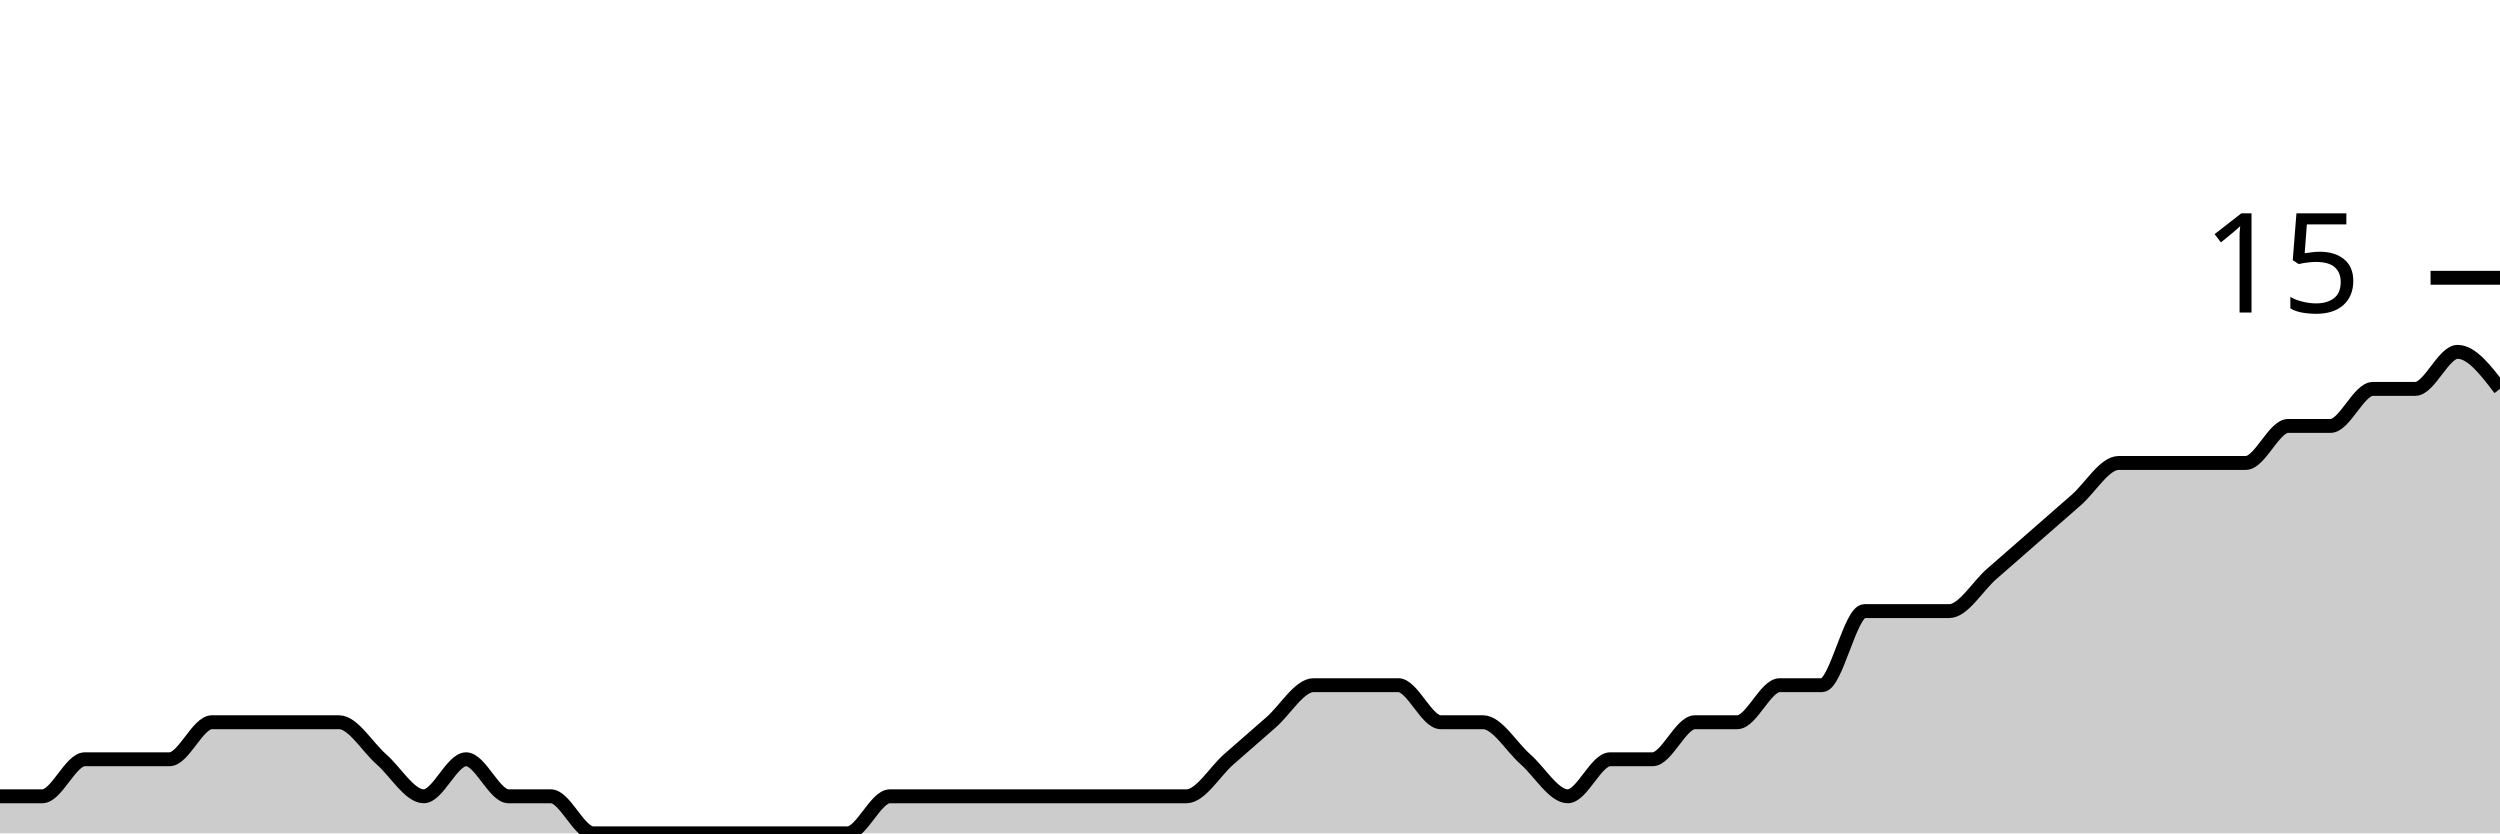
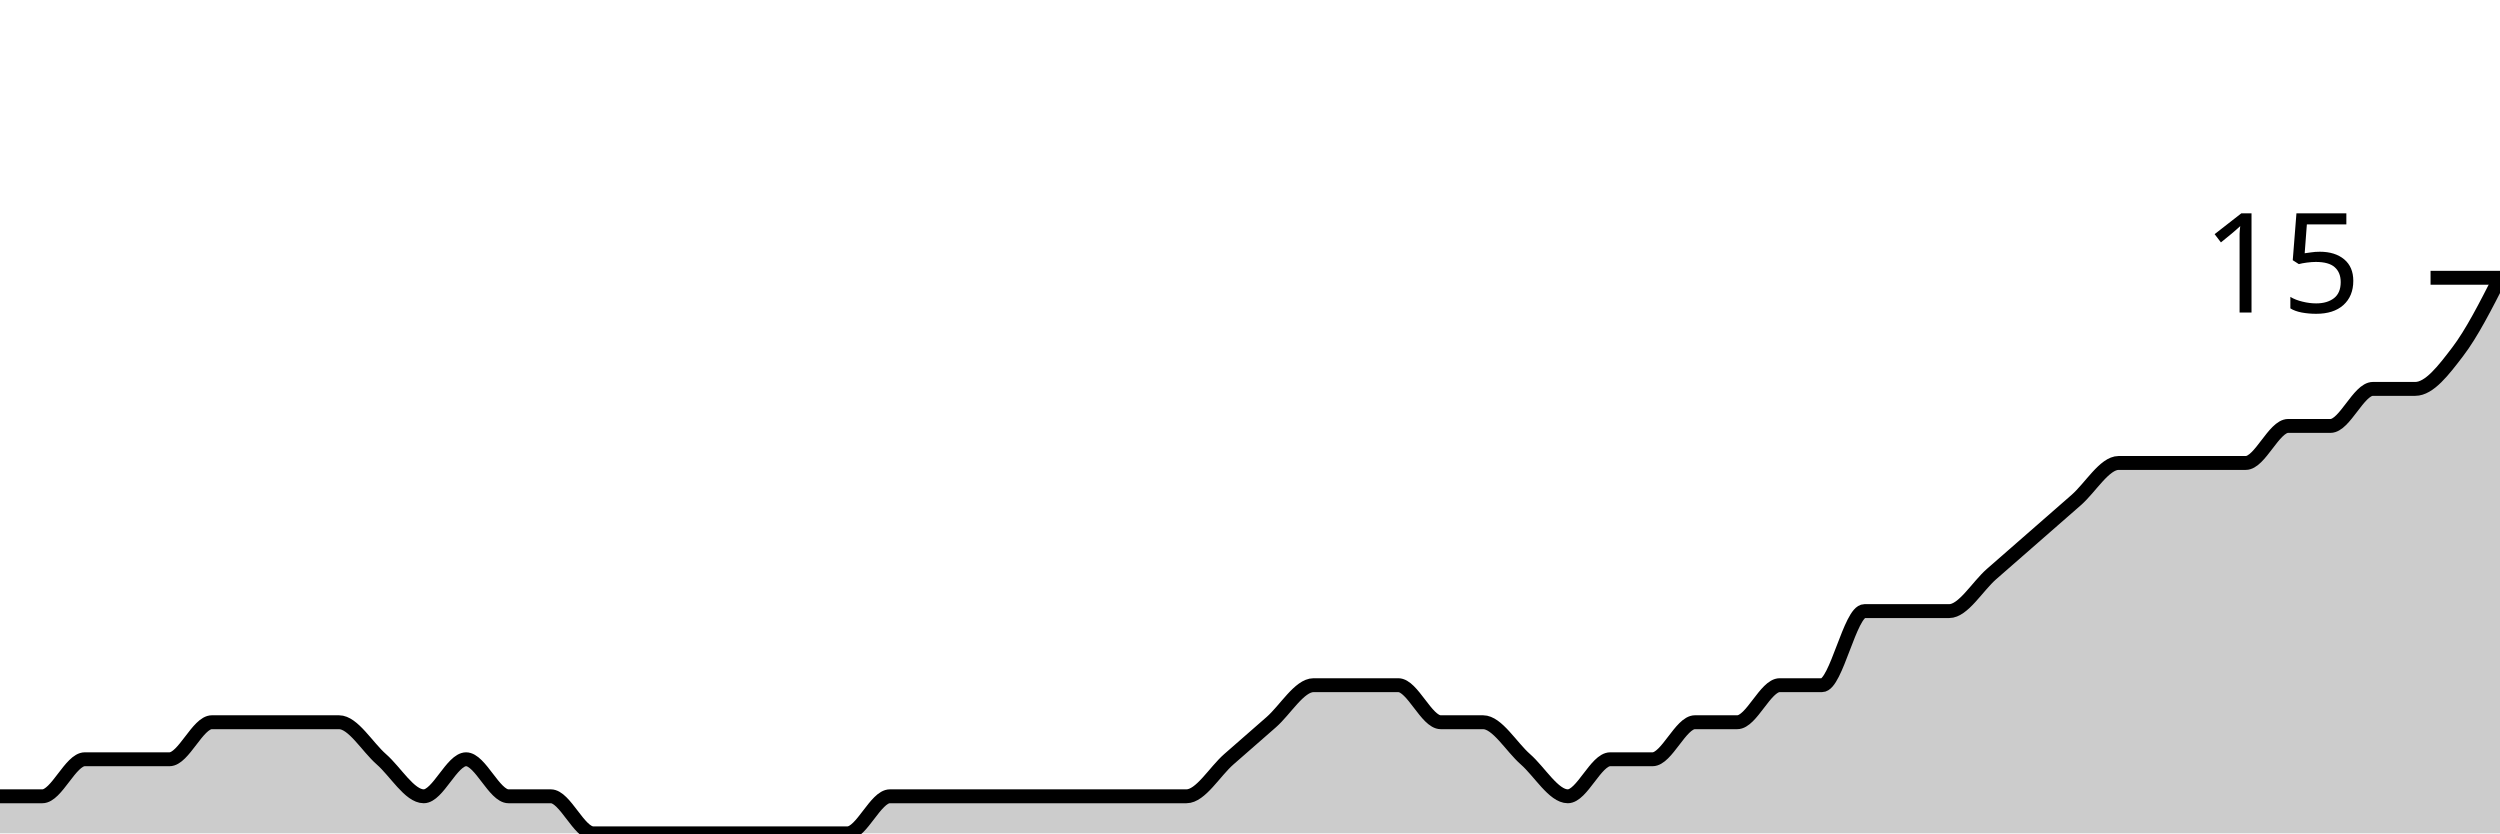
<svg xmlns="http://www.w3.org/2000/svg" viewBox="0 0 180 60">
  <g transform="translate(0,20)">
-     <path class="area" fill="rgba(0, 0, 0, 0.2)" d="M0,37.333C1.017,37.333,2.034,37.333,3.051,37.333C4.068,37.333,5.085,34.667,6.102,34.667C7.119,34.667,8.136,34.667,9.153,34.667C10.169,34.667,11.186,34.667,12.203,34.667C13.22,34.667,14.237,32,15.254,32C16.271,32,17.288,32,18.305,32C19.322,32,20.339,32,21.356,32C22.373,32,23.39,32,24.407,32C25.424,32,26.441,33.778,27.458,34.667C28.475,35.556,29.492,37.333,30.508,37.333C31.525,37.333,32.542,34.667,33.559,34.667C34.576,34.667,35.593,37.333,36.61,37.333C37.627,37.333,38.644,37.333,39.661,37.333C40.678,37.333,41.695,40,42.712,40C43.729,40,44.746,40,45.763,40C46.78,40,47.797,40,48.814,40C49.831,40,50.847,40,51.864,40C52.881,40,53.898,40,54.915,40C55.932,40,56.949,40,57.966,40C58.983,40,60,40,61.017,40C62.034,40,63.051,37.333,64.068,37.333C65.085,37.333,66.102,37.333,67.119,37.333C68.136,37.333,69.153,37.333,70.169,37.333C71.186,37.333,72.203,37.333,73.22,37.333C74.237,37.333,75.254,37.333,76.271,37.333C77.288,37.333,78.305,37.333,79.322,37.333C80.339,37.333,81.356,37.333,82.373,37.333C83.39,37.333,84.407,37.333,85.424,37.333C86.441,37.333,87.458,35.556,88.475,34.667C89.492,33.778,90.508,32.889,91.525,32C92.542,31.111,93.559,29.333,94.576,29.333C95.593,29.333,96.61,29.333,97.627,29.333C98.644,29.333,99.661,29.333,100.678,29.333C101.695,29.333,102.712,32,103.729,32C104.746,32,105.763,32,106.78,32C107.797,32,108.814,33.778,109.831,34.667C110.847,35.556,111.864,37.333,112.881,37.333C113.898,37.333,114.915,34.667,115.932,34.667C116.949,34.667,117.966,34.667,118.983,34.667C120,34.667,121.017,32,122.034,32C123.051,32,124.068,32,125.085,32C126.102,32,127.119,29.333,128.136,29.333C129.153,29.333,130.169,29.333,131.186,29.333C132.203,29.333,133.22,24,134.237,24C135.254,24,136.271,24,137.288,24C138.305,24,139.322,24,140.339,24C141.356,24,142.373,22.222,143.39,21.333C144.407,20.444,145.424,19.556,146.441,18.667C147.458,17.778,148.475,16.889,149.492,16C150.508,15.111,151.525,13.333,152.542,13.333C153.559,13.333,154.576,13.333,155.593,13.333C156.61,13.333,157.627,13.333,158.644,13.333C159.661,13.333,160.678,13.333,161.695,13.333C162.712,13.333,163.729,10.667,164.746,10.667C165.763,10.667,166.78,10.667,167.797,10.667C168.814,10.667,169.831,8,170.847,8C171.864,8,172.881,8,173.898,8C174.915,8,175.932,5.333,176.949,5.333C177.966,5.333,178.983,6.667,180,8L180,40C178.983,40,177.966,40,176.949,40C175.932,40,174.915,40,173.898,40C172.881,40,171.864,40,170.847,40C169.831,40,168.814,40,167.797,40C166.78,40,165.763,40,164.746,40C163.729,40,162.712,40,161.695,40C160.678,40,159.661,40,158.644,40C157.627,40,156.61,40,155.593,40C154.576,40,153.559,40,152.542,40C151.525,40,150.508,40,149.492,40C148.475,40,147.458,40,146.441,40C145.424,40,144.407,40,143.39,40C142.373,40,141.356,40,140.339,40C139.322,40,138.305,40,137.288,40C136.271,40,135.254,40,134.237,40C133.22,40,132.203,40,131.186,40C130.169,40,129.153,40,128.136,40C127.119,40,126.102,40,125.085,40C124.068,40,123.051,40,122.034,40C121.017,40,120,40,118.983,40C117.966,40,116.949,40,115.932,40C114.915,40,113.898,40,112.881,40C111.864,40,110.847,40,109.831,40C108.814,40,107.797,40,106.78,40C105.763,40,104.746,40,103.729,40C102.712,40,101.695,40,100.678,40C99.661,40,98.644,40,97.627,40C96.61,40,95.593,40,94.576,40C93.559,40,92.542,40,91.525,40C90.508,40,89.492,40,88.475,40C87.458,40,86.441,40,85.424,40C84.407,40,83.39,40,82.373,40C81.356,40,80.339,40,79.322,40C78.305,40,77.288,40,76.271,40C75.254,40,74.237,40,73.22,40C72.203,40,71.186,40,70.169,40C69.153,40,68.136,40,67.119,40C66.102,40,65.085,40,64.068,40C63.051,40,62.034,40,61.017,40C60,40,58.983,40,57.966,40C56.949,40,55.932,40,54.915,40C53.898,40,52.881,40,51.864,40C50.847,40,49.831,40,48.814,40C47.797,40,46.78,40,45.763,40C44.746,40,43.729,40,42.712,40C41.695,40,40.678,40,39.661,40C38.644,40,37.627,40,36.61,40C35.593,40,34.576,40,33.559,40C32.542,40,31.525,40,30.508,40C29.492,40,28.475,40,27.458,40C26.441,40,25.424,40,24.407,40C23.39,40,22.373,40,21.356,40C20.339,40,19.322,40,18.305,40C17.288,40,16.271,40,15.254,40C14.237,40,13.22,40,12.203,40C11.186,40,10.169,40,9.153,40C8.136,40,7.119,40,6.102,40C5.085,40,4.068,40,3.051,40C2.034,40,1.017,40,0,40Z" />
-     <path class="line" stroke="black" fill="none" d="M0,37.333C1.017,37.333,2.034,37.333,3.051,37.333C4.068,37.333,5.085,34.667,6.102,34.667C7.119,34.667,8.136,34.667,9.153,34.667C10.169,34.667,11.186,34.667,12.203,34.667C13.22,34.667,14.237,32,15.254,32C16.271,32,17.288,32,18.305,32C19.322,32,20.339,32,21.356,32C22.373,32,23.39,32,24.407,32C25.424,32,26.441,33.778,27.458,34.667C28.475,35.556,29.492,37.333,30.508,37.333C31.525,37.333,32.542,34.667,33.559,34.667C34.576,34.667,35.593,37.333,36.61,37.333C37.627,37.333,38.644,37.333,39.661,37.333C40.678,37.333,41.695,40,42.712,40C43.729,40,44.746,40,45.763,40C46.78,40,47.797,40,48.814,40C49.831,40,50.847,40,51.864,40C52.881,40,53.898,40,54.915,40C55.932,40,56.949,40,57.966,40C58.983,40,60,40,61.017,40C62.034,40,63.051,37.333,64.068,37.333C65.085,37.333,66.102,37.333,67.119,37.333C68.136,37.333,69.153,37.333,70.169,37.333C71.186,37.333,72.203,37.333,73.22,37.333C74.237,37.333,75.254,37.333,76.271,37.333C77.288,37.333,78.305,37.333,79.322,37.333C80.339,37.333,81.356,37.333,82.373,37.333C83.39,37.333,84.407,37.333,85.424,37.333C86.441,37.333,87.458,35.556,88.475,34.667C89.492,33.778,90.508,32.889,91.525,32C92.542,31.111,93.559,29.333,94.576,29.333C95.593,29.333,96.61,29.333,97.627,29.333C98.644,29.333,99.661,29.333,100.678,29.333C101.695,29.333,102.712,32,103.729,32C104.746,32,105.763,32,106.78,32C107.797,32,108.814,33.778,109.831,34.667C110.847,35.556,111.864,37.333,112.881,37.333C113.898,37.333,114.915,34.667,115.932,34.667C116.949,34.667,117.966,34.667,118.983,34.667C120,34.667,121.017,32,122.034,32C123.051,32,124.068,32,125.085,32C126.102,32,127.119,29.333,128.136,29.333C129.153,29.333,130.169,29.333,131.186,29.333C132.203,29.333,133.22,24,134.237,24C135.254,24,136.271,24,137.288,24C138.305,24,139.322,24,140.339,24C141.356,24,142.373,22.222,143.39,21.333C144.407,20.444,145.424,19.556,146.441,18.667C147.458,17.778,148.475,16.889,149.492,16C150.508,15.111,151.525,13.333,152.542,13.333C153.559,13.333,154.576,13.333,155.593,13.333C156.61,13.333,157.627,13.333,158.644,13.333C159.661,13.333,160.678,13.333,161.695,13.333C162.712,13.333,163.729,10.667,164.746,10.667C165.763,10.667,166.78,10.667,167.797,10.667C168.814,10.667,169.831,8,170.847,8C171.864,8,172.881,8,173.898,8C174.915,8,175.932,5.333,176.949,5.333C177.966,5.333,178.983,6.667,180,8" />
+     <path class="area" fill="rgba(0, 0, 0, 0.2)" d="M0,37.333C1.017,37.333,2.034,37.333,3.051,37.333C4.068,37.333,5.085,34.667,6.102,34.667C7.119,34.667,8.136,34.667,9.153,34.667C10.169,34.667,11.186,34.667,12.203,34.667C13.22,34.667,14.237,32,15.254,32C16.271,32,17.288,32,18.305,32C19.322,32,20.339,32,21.356,32C22.373,32,23.39,32,24.407,32C25.424,32,26.441,33.778,27.458,34.667C28.475,35.556,29.492,37.333,30.508,37.333C31.525,37.333,32.542,34.667,33.559,34.667C34.576,34.667,35.593,37.333,36.61,37.333C37.627,37.333,38.644,37.333,39.661,37.333C40.678,37.333,41.695,40,42.712,40C43.729,40,44.746,40,45.763,40C46.78,40,47.797,40,48.814,40C49.831,40,50.847,40,51.864,40C52.881,40,53.898,40,54.915,40C55.932,40,56.949,40,57.966,40C58.983,40,60,40,61.017,40C62.034,40,63.051,37.333,64.068,37.333C65.085,37.333,66.102,37.333,67.119,37.333C68.136,37.333,69.153,37.333,70.169,37.333C71.186,37.333,72.203,37.333,73.22,37.333C74.237,37.333,75.254,37.333,76.271,37.333C77.288,37.333,78.305,37.333,79.322,37.333C80.339,37.333,81.356,37.333,82.373,37.333C83.39,37.333,84.407,37.333,85.424,37.333C86.441,37.333,87.458,35.556,88.475,34.667C89.492,33.778,90.508,32.889,91.525,32C92.542,31.111,93.559,29.333,94.576,29.333C95.593,29.333,96.61,29.333,97.627,29.333C98.644,29.333,99.661,29.333,100.678,29.333C101.695,29.333,102.712,32,103.729,32C104.746,32,105.763,32,106.78,32C107.797,32,108.814,33.778,109.831,34.667C110.847,35.556,111.864,37.333,112.881,37.333C113.898,37.333,114.915,34.667,115.932,34.667C116.949,34.667,117.966,34.667,118.983,34.667C120,34.667,121.017,32,122.034,32C123.051,32,124.068,32,125.085,32C126.102,32,127.119,29.333,128.136,29.333C129.153,29.333,130.169,29.333,131.186,29.333C132.203,29.333,133.22,24,134.237,24C135.254,24,136.271,24,137.288,24C138.305,24,139.322,24,140.339,24C141.356,24,142.373,22.222,143.39,21.333C144.407,20.444,145.424,19.556,146.441,18.667C147.458,17.778,148.475,16.889,149.492,16C150.508,15.111,151.525,13.333,152.542,13.333C153.559,13.333,154.576,13.333,155.593,13.333C156.61,13.333,157.627,13.333,158.644,13.333C159.661,13.333,160.678,13.333,161.695,13.333C162.712,13.333,163.729,10.667,164.746,10.667C165.763,10.667,166.78,10.667,167.797,10.667C168.814,10.667,169.831,8,170.847,8C171.864,8,172.881,8,173.898,8C174.915,8,175.932,6.667,176.949,5.333C177.966,4,178.983,2,180,0L180,40C178.983,40,177.966,40,176.949,40C175.932,40,174.915,40,173.898,40C172.881,40,171.864,40,170.847,40C169.831,40,168.814,40,167.797,40C166.78,40,165.763,40,164.746,40C163.729,40,162.712,40,161.695,40C160.678,40,159.661,40,158.644,40C157.627,40,156.61,40,155.593,40C154.576,40,153.559,40,152.542,40C151.525,40,150.508,40,149.492,40C148.475,40,147.458,40,146.441,40C145.424,40,144.407,40,143.39,40C142.373,40,141.356,40,140.339,40C139.322,40,138.305,40,137.288,40C136.271,40,135.254,40,134.237,40C133.22,40,132.203,40,131.186,40C130.169,40,129.153,40,128.136,40C127.119,40,126.102,40,125.085,40C124.068,40,123.051,40,122.034,40C121.017,40,120,40,118.983,40C117.966,40,116.949,40,115.932,40C114.915,40,113.898,40,112.881,40C111.864,40,110.847,40,109.831,40C108.814,40,107.797,40,106.78,40C105.763,40,104.746,40,103.729,40C102.712,40,101.695,40,100.678,40C99.661,40,98.644,40,97.627,40C96.61,40,95.593,40,94.576,40C93.559,40,92.542,40,91.525,40C90.508,40,89.492,40,88.475,40C87.458,40,86.441,40,85.424,40C84.407,40,83.39,40,82.373,40C81.356,40,80.339,40,79.322,40C78.305,40,77.288,40,76.271,40C75.254,40,74.237,40,73.22,40C72.203,40,71.186,40,70.169,40C69.153,40,68.136,40,67.119,40C66.102,40,65.085,40,64.068,40C63.051,40,62.034,40,61.017,40C60,40,58.983,40,57.966,40C56.949,40,55.932,40,54.915,40C53.898,40,52.881,40,51.864,40C50.847,40,49.831,40,48.814,40C47.797,40,46.78,40,45.763,40C44.746,40,43.729,40,42.712,40C41.695,40,40.678,40,39.661,40C38.644,40,37.627,40,36.61,40C35.593,40,34.576,40,33.559,40C32.542,40,31.525,40,30.508,40C29.492,40,28.475,40,27.458,40C26.441,40,25.424,40,24.407,40C23.39,40,22.373,40,21.356,40C20.339,40,19.322,40,18.305,40C17.288,40,16.271,40,15.254,40C14.237,40,13.22,40,12.203,40C11.186,40,10.169,40,9.153,40C8.136,40,7.119,40,6.102,40C5.085,40,4.068,40,3.051,40C2.034,40,1.017,40,0,40Z" />
+     <path class="line" stroke="black" fill="none" d="M0,37.333C1.017,37.333,2.034,37.333,3.051,37.333C4.068,37.333,5.085,34.667,6.102,34.667C7.119,34.667,8.136,34.667,9.153,34.667C10.169,34.667,11.186,34.667,12.203,34.667C13.22,34.667,14.237,32,15.254,32C16.271,32,17.288,32,18.305,32C19.322,32,20.339,32,21.356,32C22.373,32,23.39,32,24.407,32C25.424,32,26.441,33.778,27.458,34.667C28.475,35.556,29.492,37.333,30.508,37.333C31.525,37.333,32.542,34.667,33.559,34.667C34.576,34.667,35.593,37.333,36.61,37.333C37.627,37.333,38.644,37.333,39.661,37.333C40.678,37.333,41.695,40,42.712,40C43.729,40,44.746,40,45.763,40C46.78,40,47.797,40,48.814,40C49.831,40,50.847,40,51.864,40C52.881,40,53.898,40,54.915,40C55.932,40,56.949,40,57.966,40C58.983,40,60,40,61.017,40C62.034,40,63.051,37.333,64.068,37.333C65.085,37.333,66.102,37.333,67.119,37.333C68.136,37.333,69.153,37.333,70.169,37.333C71.186,37.333,72.203,37.333,73.22,37.333C74.237,37.333,75.254,37.333,76.271,37.333C77.288,37.333,78.305,37.333,79.322,37.333C80.339,37.333,81.356,37.333,82.373,37.333C83.39,37.333,84.407,37.333,85.424,37.333C86.441,37.333,87.458,35.556,88.475,34.667C89.492,33.778,90.508,32.889,91.525,32C92.542,31.111,93.559,29.333,94.576,29.333C95.593,29.333,96.61,29.333,97.627,29.333C98.644,29.333,99.661,29.333,100.678,29.333C101.695,29.333,102.712,32,103.729,32C104.746,32,105.763,32,106.78,32C107.797,32,108.814,33.778,109.831,34.667C110.847,35.556,111.864,37.333,112.881,37.333C113.898,37.333,114.915,34.667,115.932,34.667C116.949,34.667,117.966,34.667,118.983,34.667C120,34.667,121.017,32,122.034,32C123.051,32,124.068,32,125.085,32C126.102,32,127.119,29.333,128.136,29.333C129.153,29.333,130.169,29.333,131.186,29.333C132.203,29.333,133.22,24,134.237,24C135.254,24,136.271,24,137.288,24C138.305,24,139.322,24,140.339,24C141.356,24,142.373,22.222,143.39,21.333C144.407,20.444,145.424,19.556,146.441,18.667C147.458,17.778,148.475,16.889,149.492,16C150.508,15.111,151.525,13.333,152.542,13.333C153.559,13.333,154.576,13.333,155.593,13.333C156.61,13.333,157.627,13.333,158.644,13.333C159.661,13.333,160.678,13.333,161.695,13.333C162.712,13.333,163.729,10.667,164.746,10.667C165.763,10.667,166.78,10.667,167.797,10.667C168.814,10.667,169.831,8,170.847,8C171.864,8,172.881,8,173.898,8C174.915,8,175.932,6.667,176.949,5.333C177.966,4,178.983,2,180,0" />
    <path class="axis-ceiling" stroke-width="1" stroke="black" fill="none" d="M175,0L180,0" />
    <text class="axis-ceiling-label" font-family="sans-serif" text-anchor="end" font-size="10px" x="170" y="2.5">15</text>
  </g>
</svg>
